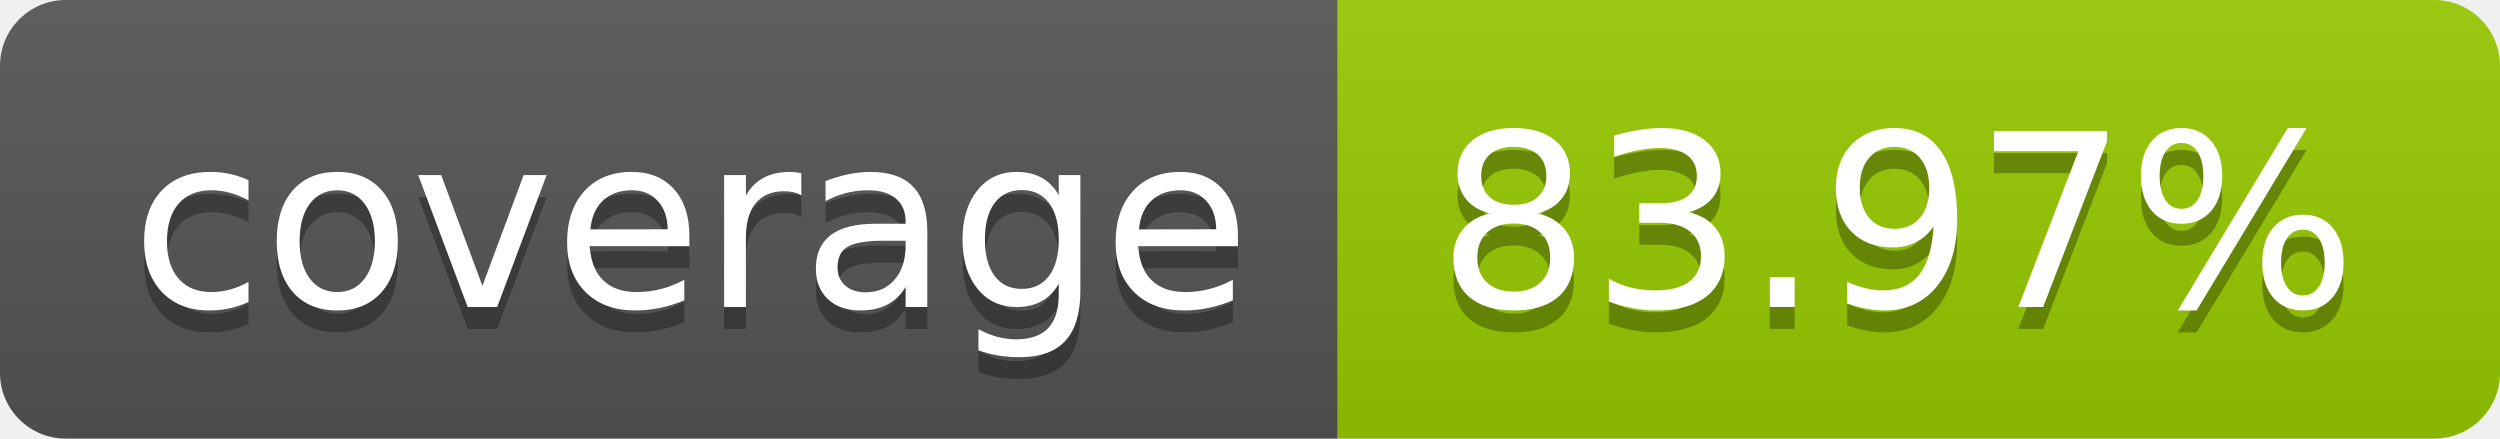
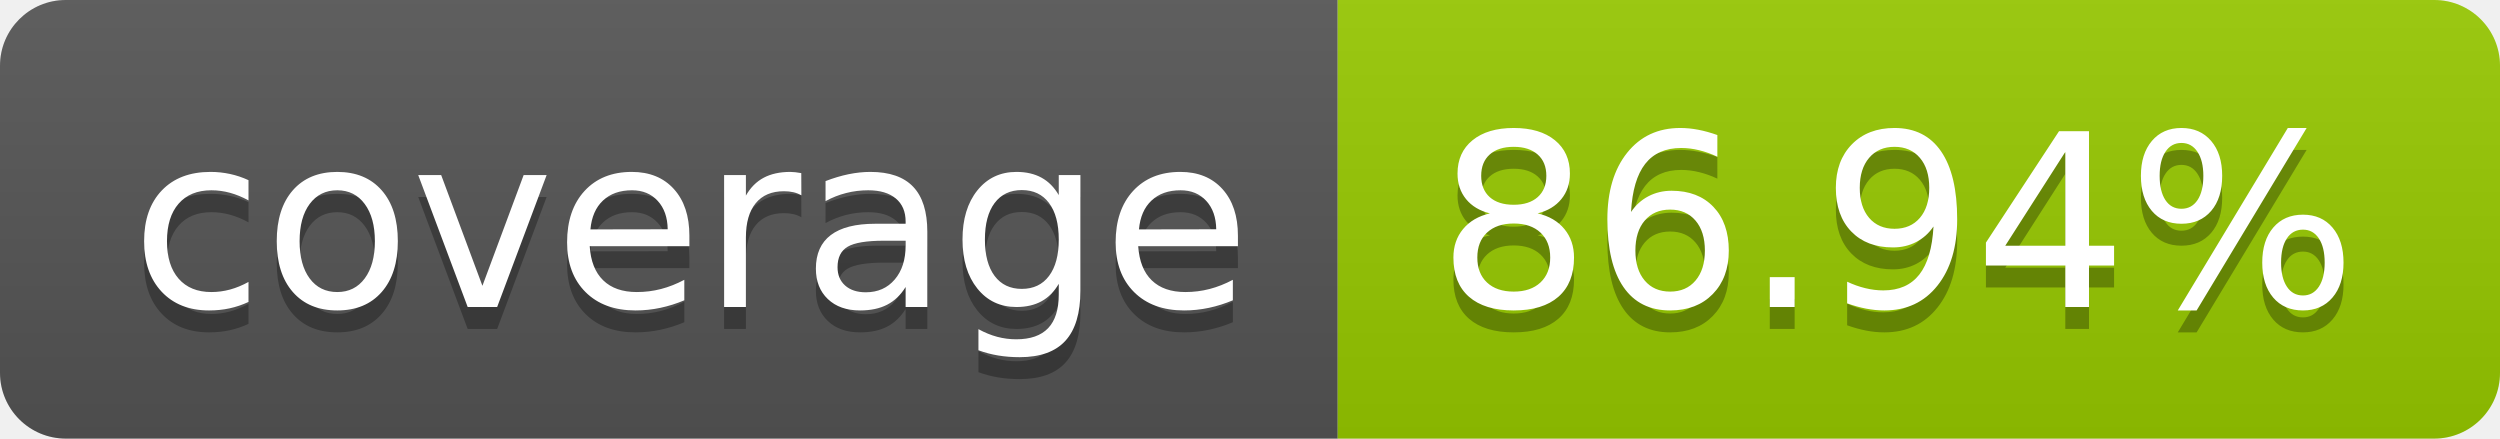
- <svg xmlns="http://www.w3.org/2000/svg" width="114" height="20" role="img" aria-label="coverage: 83.97%">
+ <svg xmlns="http://www.w3.org/2000/svg" width="114" height="20" role="img" aria-label="coverage: 86.94%">
  <linearGradient id="s" x2="0" y2="100%">
    <stop offset="0" stop-color="#bbb" stop-opacity=".1" />
    <stop offset="1" stop-opacity=".1" />
  </linearGradient>
  <clipPath id="r">
    <rect width="114" height="20" rx="3" fill="#fff" />
  </clipPath>
  <g clip-path="url(#r)">
    <rect width="61" height="20" fill="#555" />
    <rect x="61" width="53" height="20" fill="#97ca00" />
    <rect width="114" height="20" fill="url(#s)" />
  </g>
  <g fill="#fff" text-anchor="middle" font-family="Verdana,Geneva,DejaVu Sans,sans-serif" text-rendering="geometricPrecision" font-size="110">
    <text aria-hidden="true" x="315" y="150" fill="#010101" fill-opacity=".3" transform="scale(.1)" textLength="510">coverage</text>
    <text x="315" y="140" transform="scale(.1)" fill="#fff" textLength="510">coverage</text>
-     <text aria-hidden="true" x="865" y="150" fill="#010101" fill-opacity=".3" transform="scale(.1)" textLength="430">83.97%</text>
-     <text x="865" y="140" transform="scale(.1)" fill="#fff" textLength="430">83.97%</text>
+     <text aria-hidden="true" x="865" y="150" fill="#010101" fill-opacity=".3" transform="scale(.1)" textLength="430">86.94%</text>
+     <text x="865" y="140" transform="scale(.1)" fill="#fff" textLength="430">86.94%</text>
  </g>
</svg>
